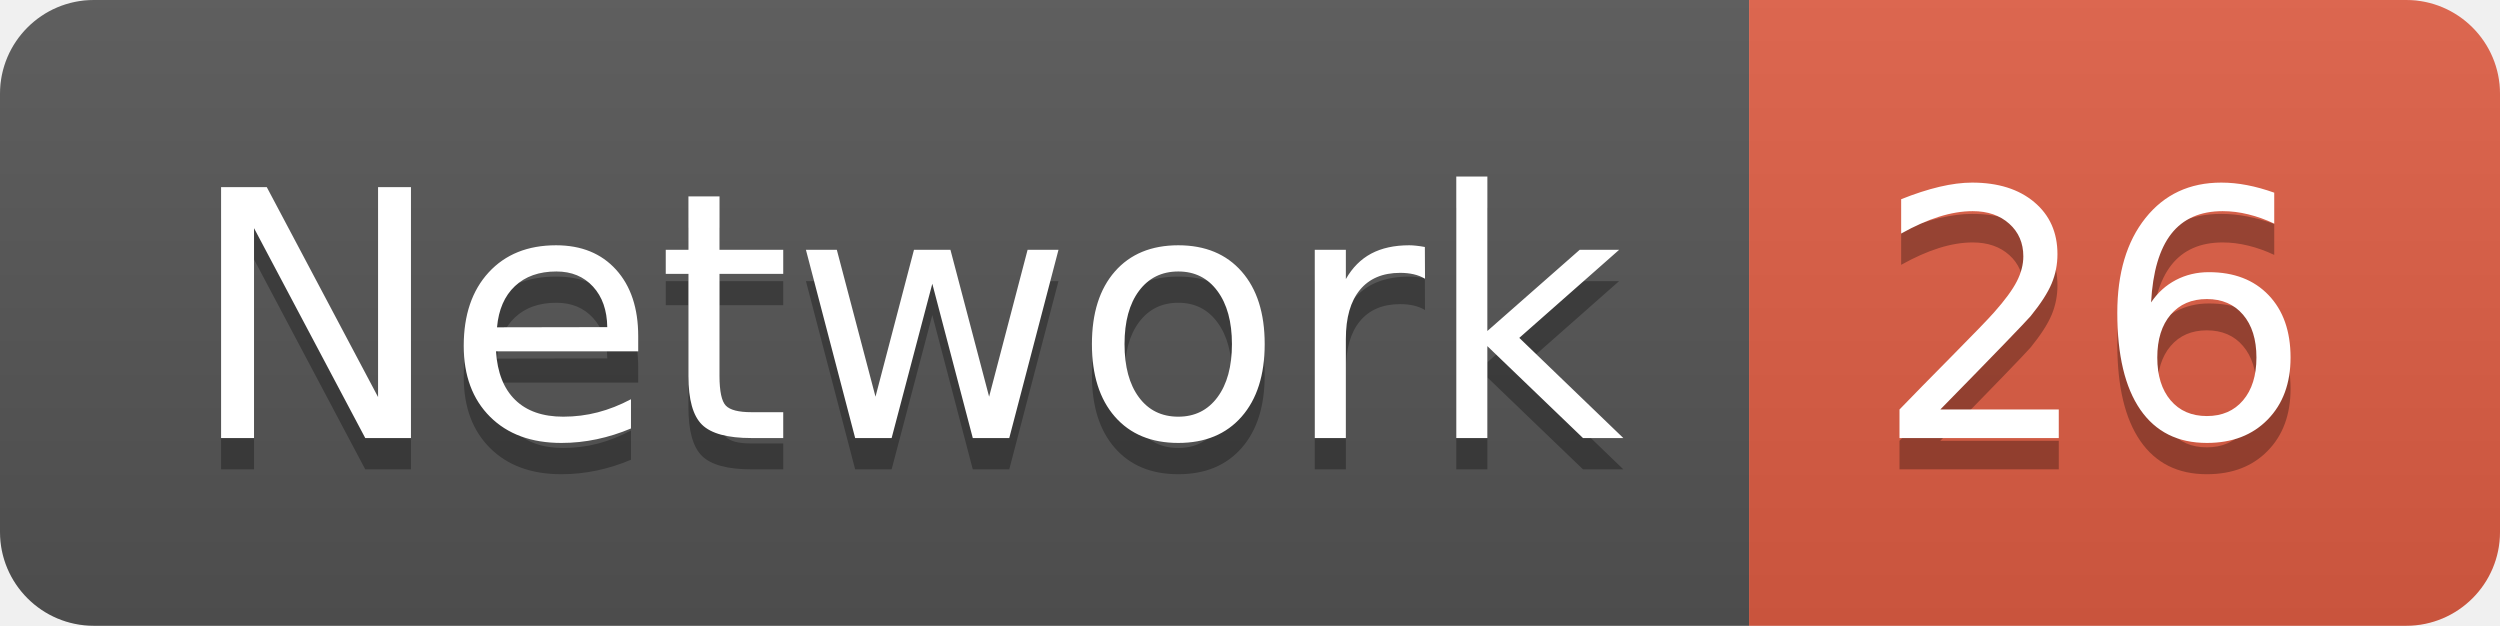
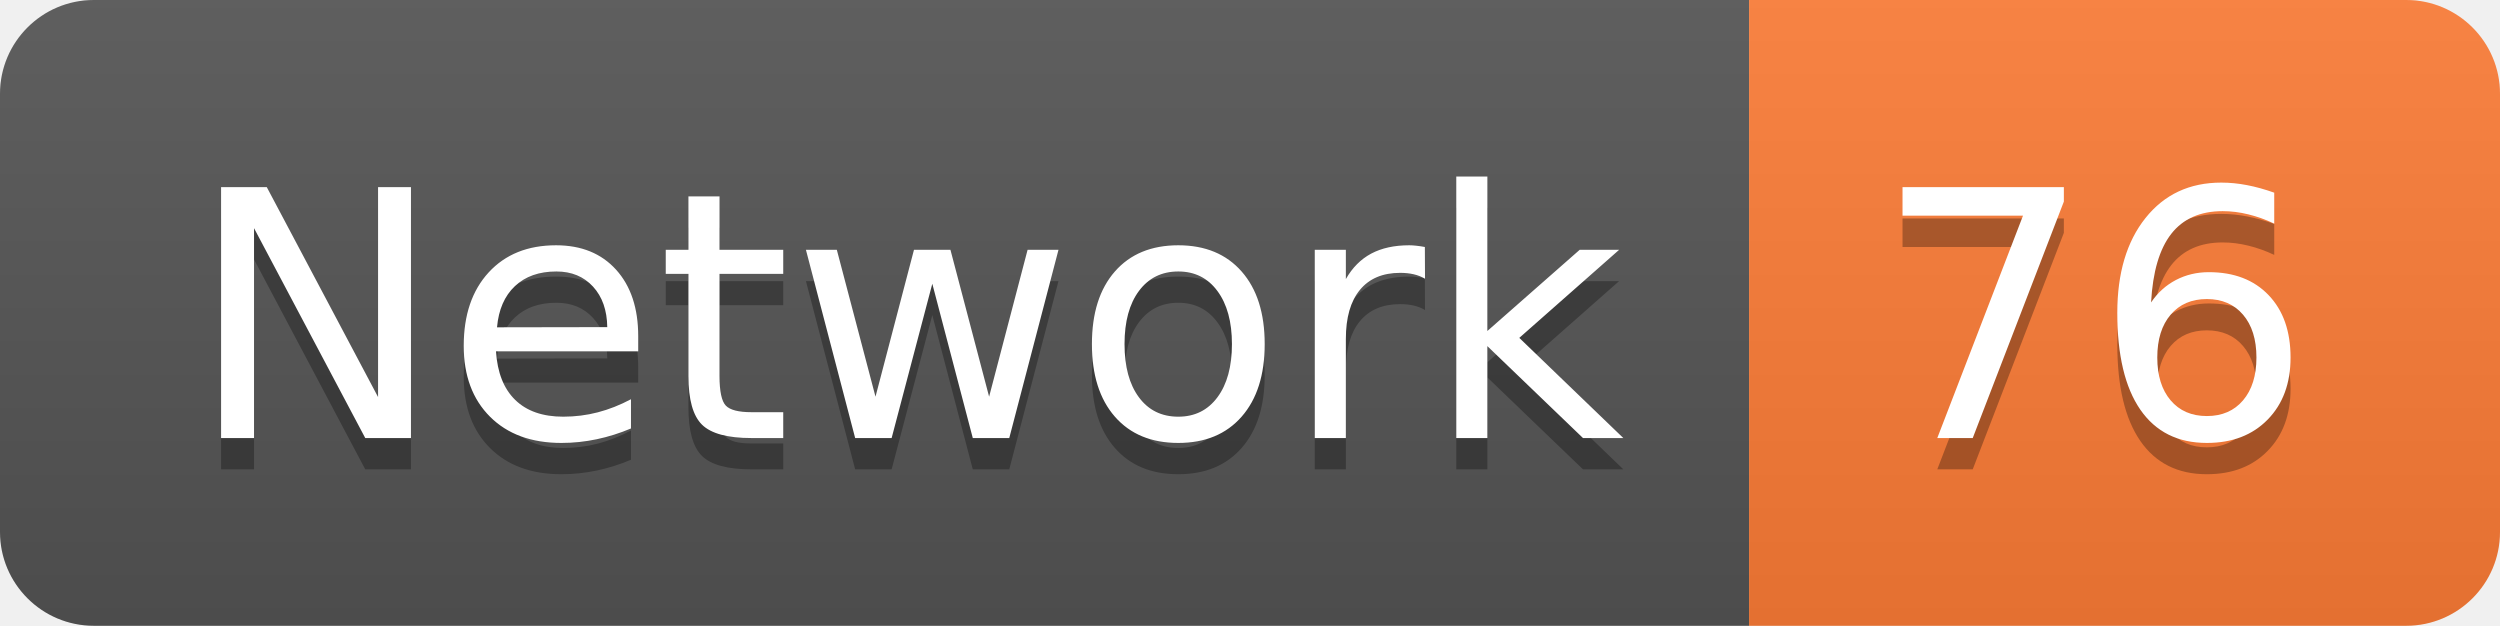
<svg xmlns="http://www.w3.org/2000/svg" width="79.9" height="20">
  <linearGradient id="smooth" x2="0" y2="100%">
    <stop offset="0" stop-color="#bbb" stop-opacity=".1" />
    <stop offset="1" stop-opacity=".1" />
  </linearGradient>
  <clipPath id="round">
    <rect width="79.9" height="20" rx="3" fill="#fff" />
  </clipPath>
  <g clip-path="url(#round)">
    <rect width="55.9" height="20" fill="#555" />
-     <rect x="55.9" width="24.0" height="20" fill="#e05d44" />
+     <rect x="55.9" width="24.0" height="20" fill="#fe7d37" />
    <rect width="79.9" height="20" fill="url(#smooth)" />
  </g>
  <g fill="#fff" text-anchor="middle" font-family="DejaVu Sans,Verdana,Geneva,sans-serif" font-size="110">
    <text x="289.5" y="150" fill="#010101" fill-opacity=".3" transform="scale(0.1)" textLength="459.0" lengthAdjust="spacing">Network</text>
    <text x="289.5" y="140" transform="scale(0.1)" textLength="459.0" lengthAdjust="spacing">Network</text>
-     <text x="669.0" y="150" fill="#010101" fill-opacity=".3" transform="scale(0.1)" textLength="140.0" lengthAdjust="spacing">26</text>
-     <text x="669.0" y="140" transform="scale(0.1)" textLength="140.0" lengthAdjust="spacing">26</text>
+     <text x="669.0" y="150" fill="#010101" fill-opacity=".3" transform="scale(0.1)" textLength="140.0" lengthAdjust="spacing">76</text>
+     <text x="669.0" y="140" transform="scale(0.1)" textLength="140.0" lengthAdjust="spacing">76</text>
  </g>
</svg>
